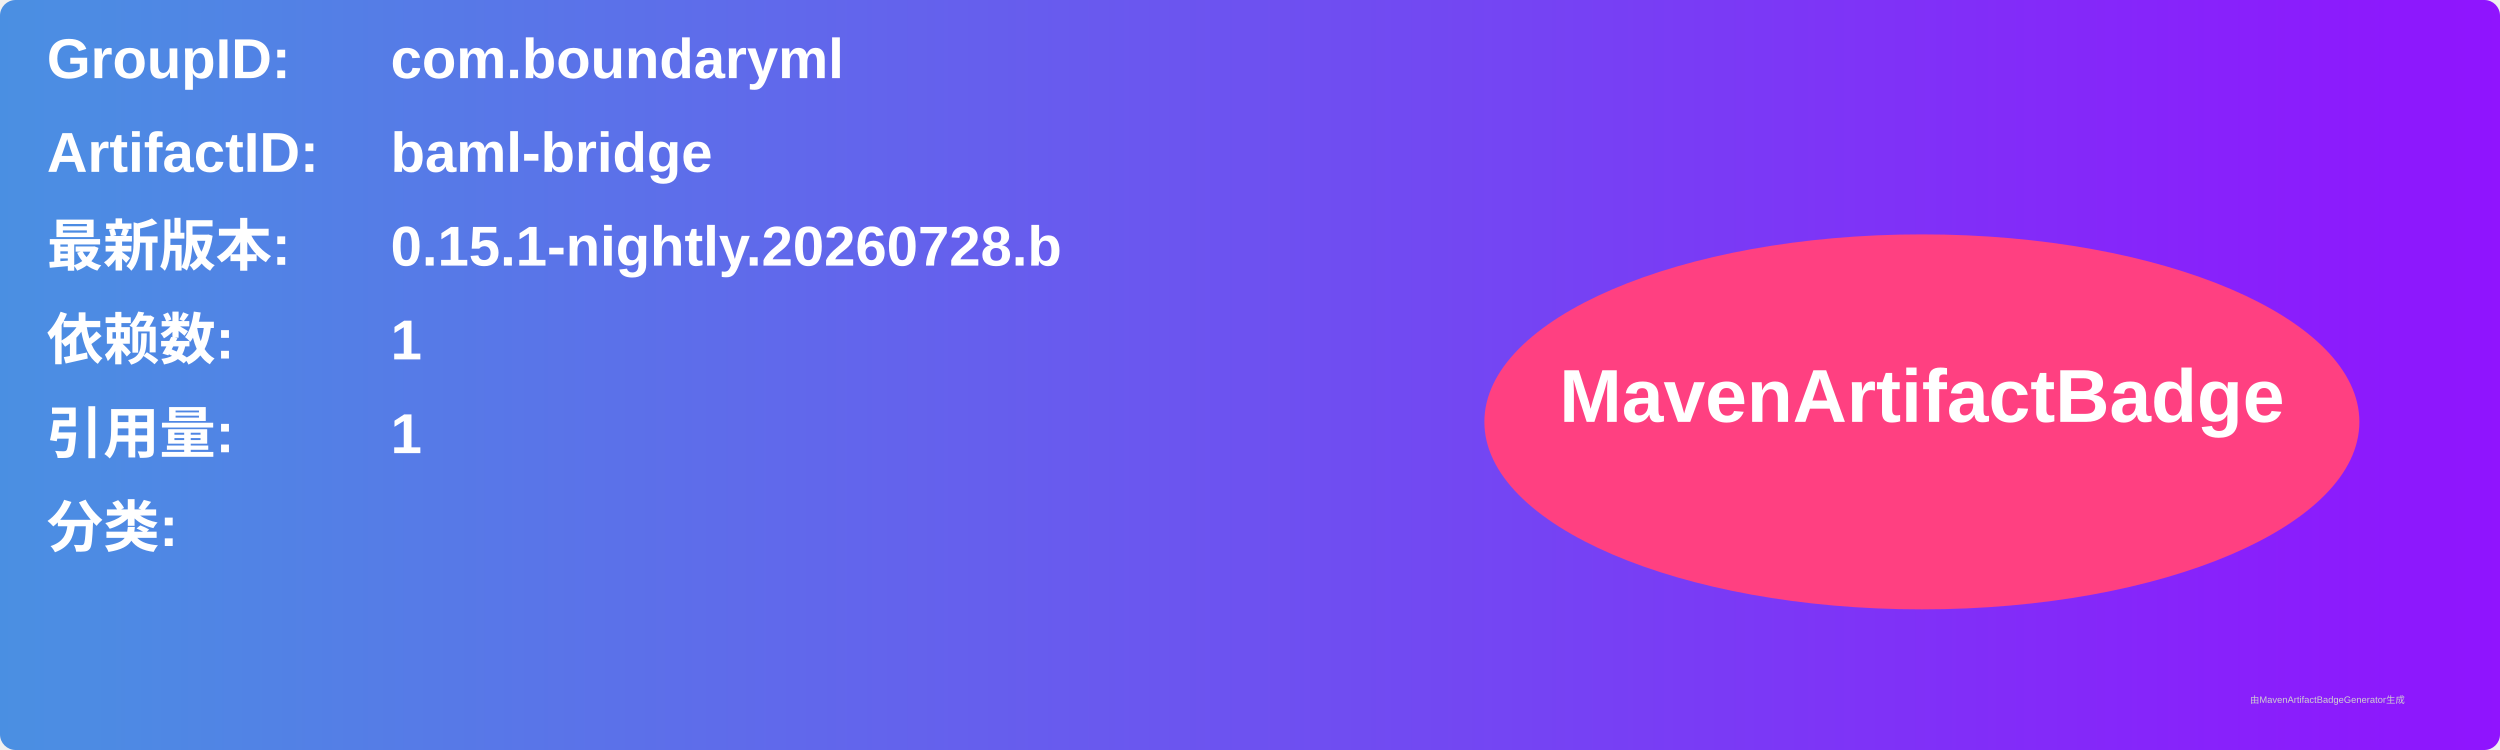
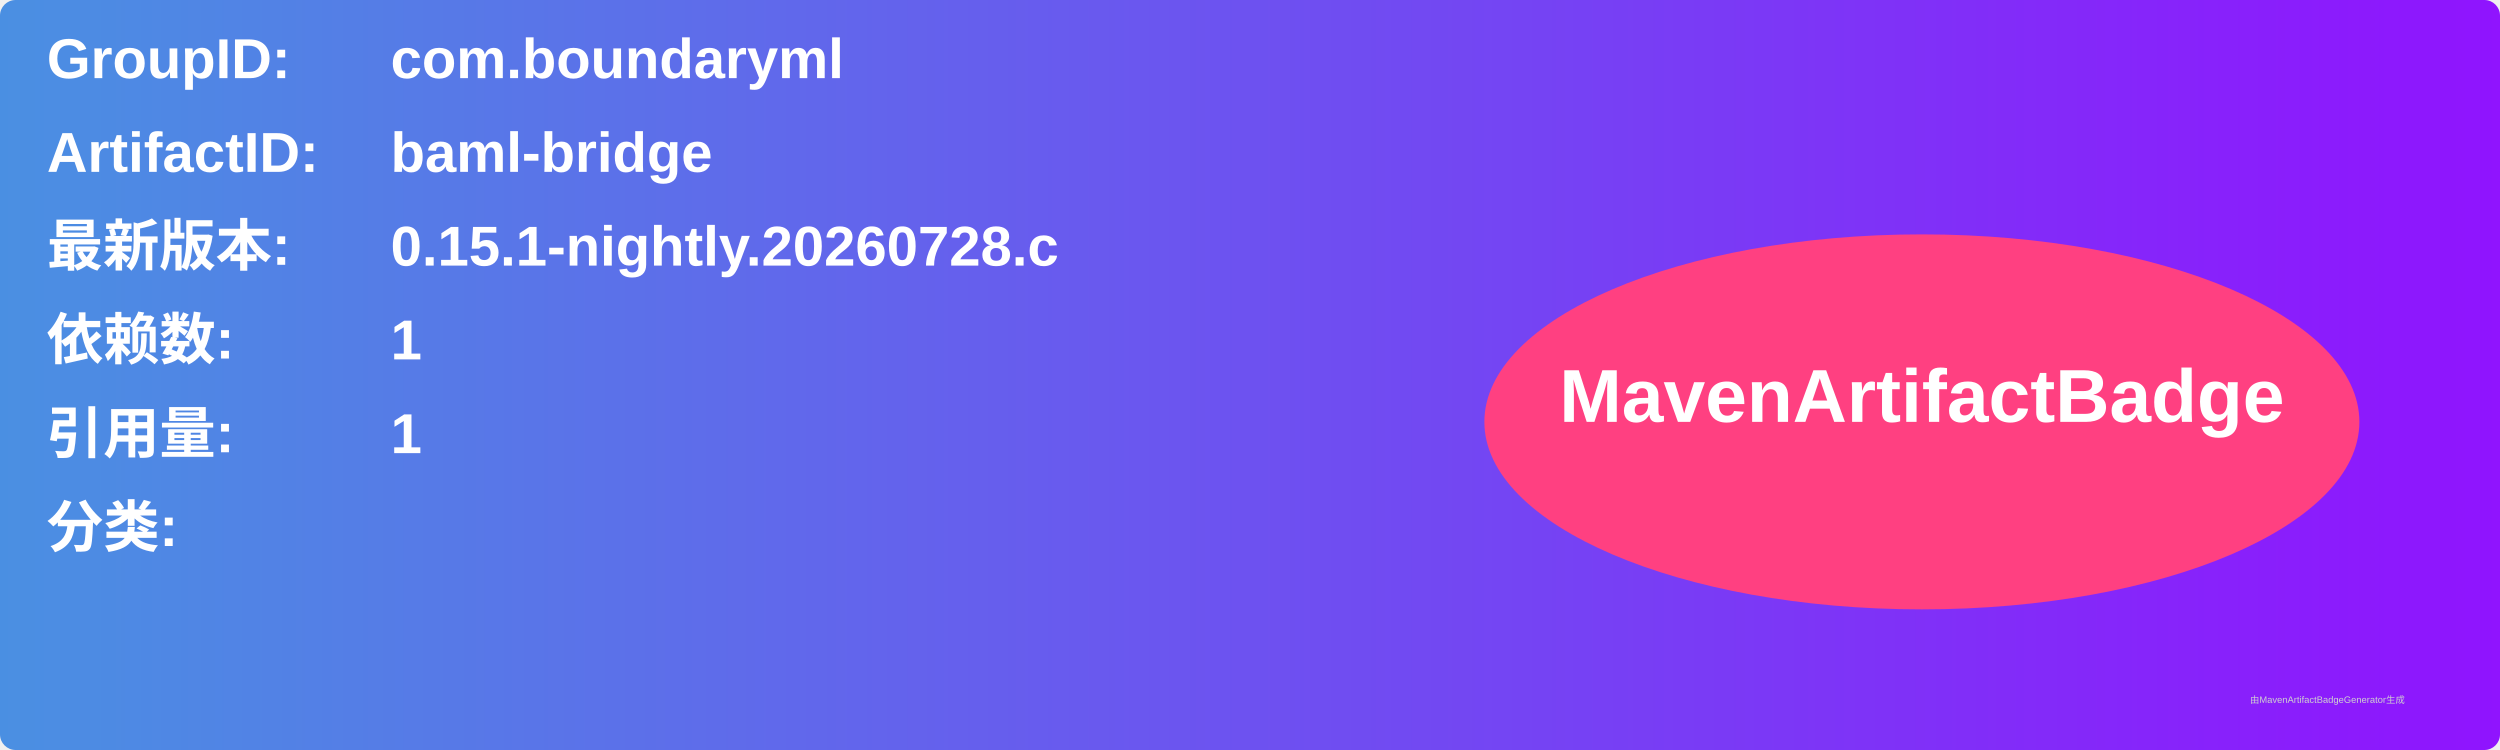
<svg xmlns="http://www.w3.org/2000/svg" width="800" height="240" viewBox="0 0 800 240">
  <linearGradient id="grad" x1="0%" y1="0%" x2="100%" y2="0%">
    <stop offset="0%" stop-color="#4a90e2" />
    <stop offset="100%" stop-color="#9013fe" />
  </linearGradient>
  <rect width="100%" height="100%" rx="5" ry="5" fill="url(#grad)" />
  <g transform="translate(15, 15)">
    <text x="0" y="10" font-family="Arial" font-size="18" fill="white" font-weight="bold" width="260">GroupID:</text>
    <text x="110" y="10" font-family="Arial" font-size="18" fill="white" font-weight="bold" width="460">com.boundaryml</text>
    <text x="0" y="40" font-family="Arial" font-size="18" fill="white" font-weight="bold" width="260">ArtifactID:</text>
    <text x="110" y="40" font-family="Arial" font-size="18" fill="white" font-weight="bold" width="460">baml-bridge</text>
    <text x="0" y="70" font-family="Arial" font-size="18" fill="white" font-weight="bold">最新版本:</text>
    <text x="110" y="70" font-family="Arial" font-size="18" fill="white" font-weight="bold">
-       <tspan font-weight="bold">0.15.1-nightly.20260728.b</tspan>
+       <tspan font-weight="bold">0.15.1-nightly.20260728.c</tspan>
    </text>
    <text x="0" y="100" font-family="Arial" font-size="18" fill="white" font-weight="bold">依赖数: </text>
    <text x="110" y="100" font-family="Arial" font-size="18" fill="white">
      <tspan font-weight="bold">1</tspan>
    </text>
    <text x="0" y="130" font-family="Arial" font-size="18" fill="white" font-weight="bold">引用量: </text>
    <text x="110" y="130" font-family="Arial" font-size="18" fill="white">
      <tspan font-weight="bold">1</tspan>
    </text>
    <text x="0" y="160" font-family="Arial" font-size="18" fill="white" font-weight="bold">分类:</text>
    <text x="10" y="190" font-family="Arial" font-size="10" fill="white">
      <tspan font-weight="bold" />
    </text>
    <ellipse cx="600" cy="120" rx="140" ry="60" fill="#ff4081" />
    <text x="600" y="120" text-anchor="middle" font-family="Arial" font-size="24" fill="white" font-weight="bold">MavenArtifactBadge</text>
  </g>
  <text x="720" y="225" font-family="Arial" font-size="3" fill="#d0d0d0">由MavenArtifactBadgeGenerator生成</text>
</svg>
